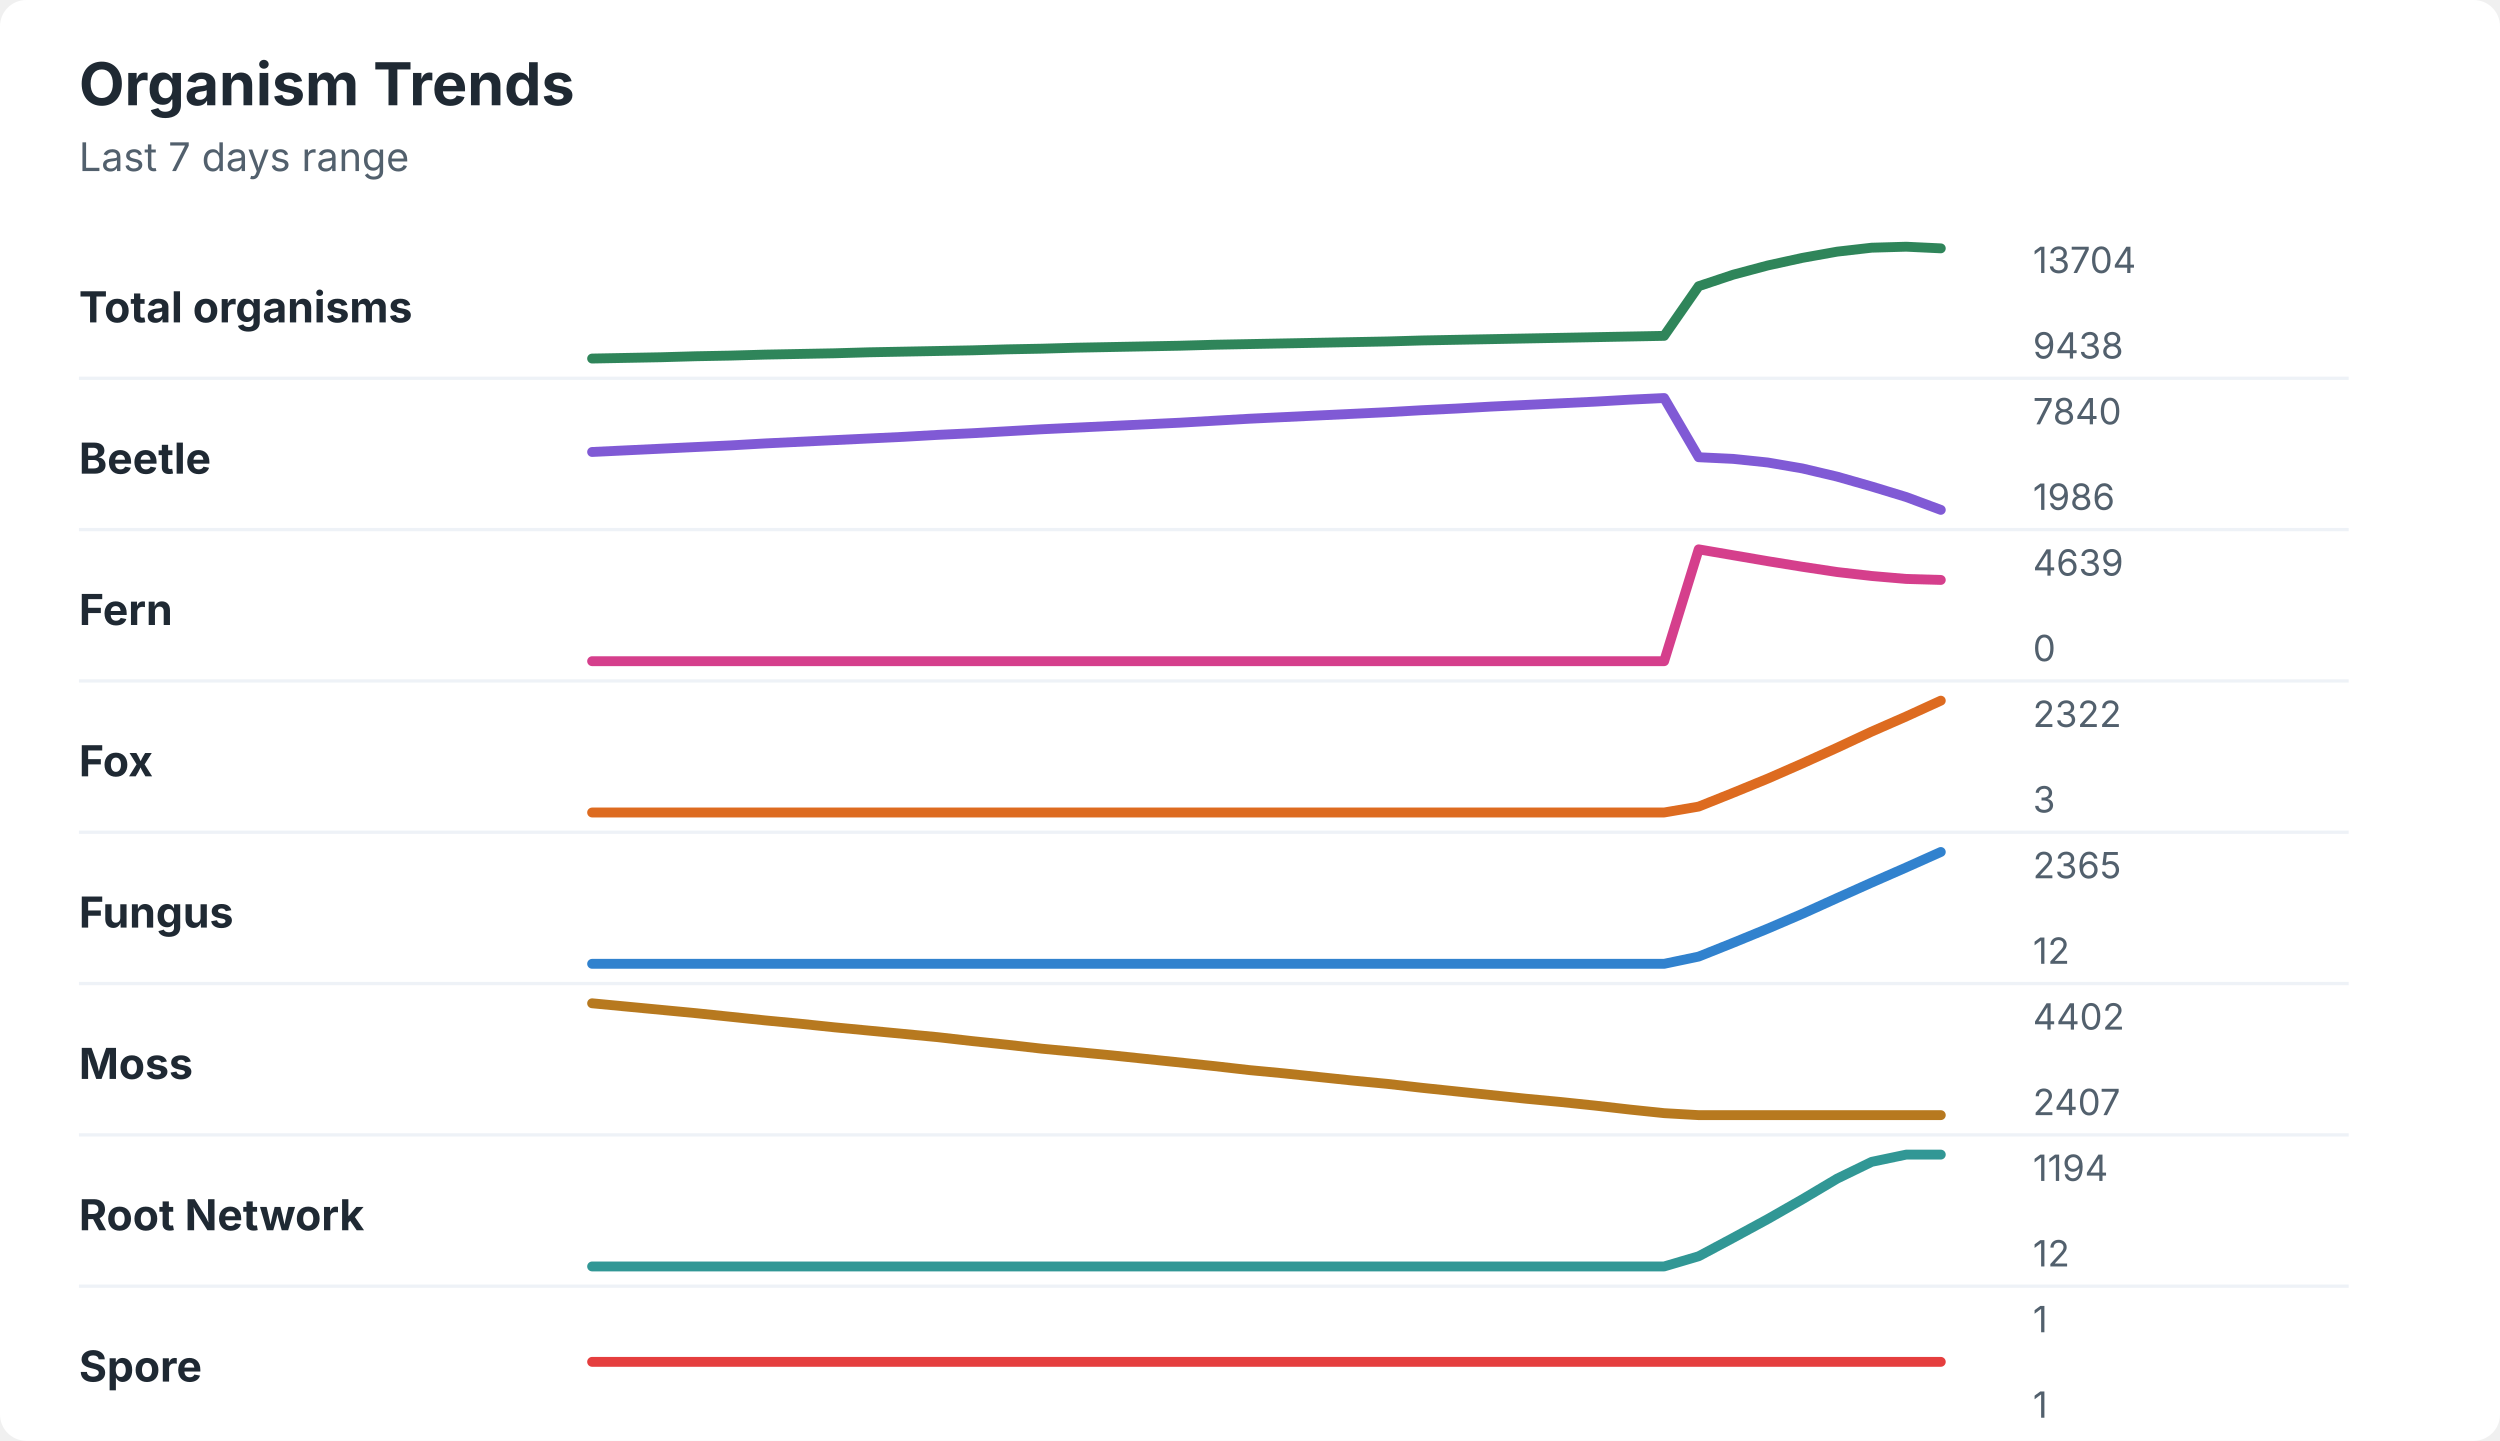
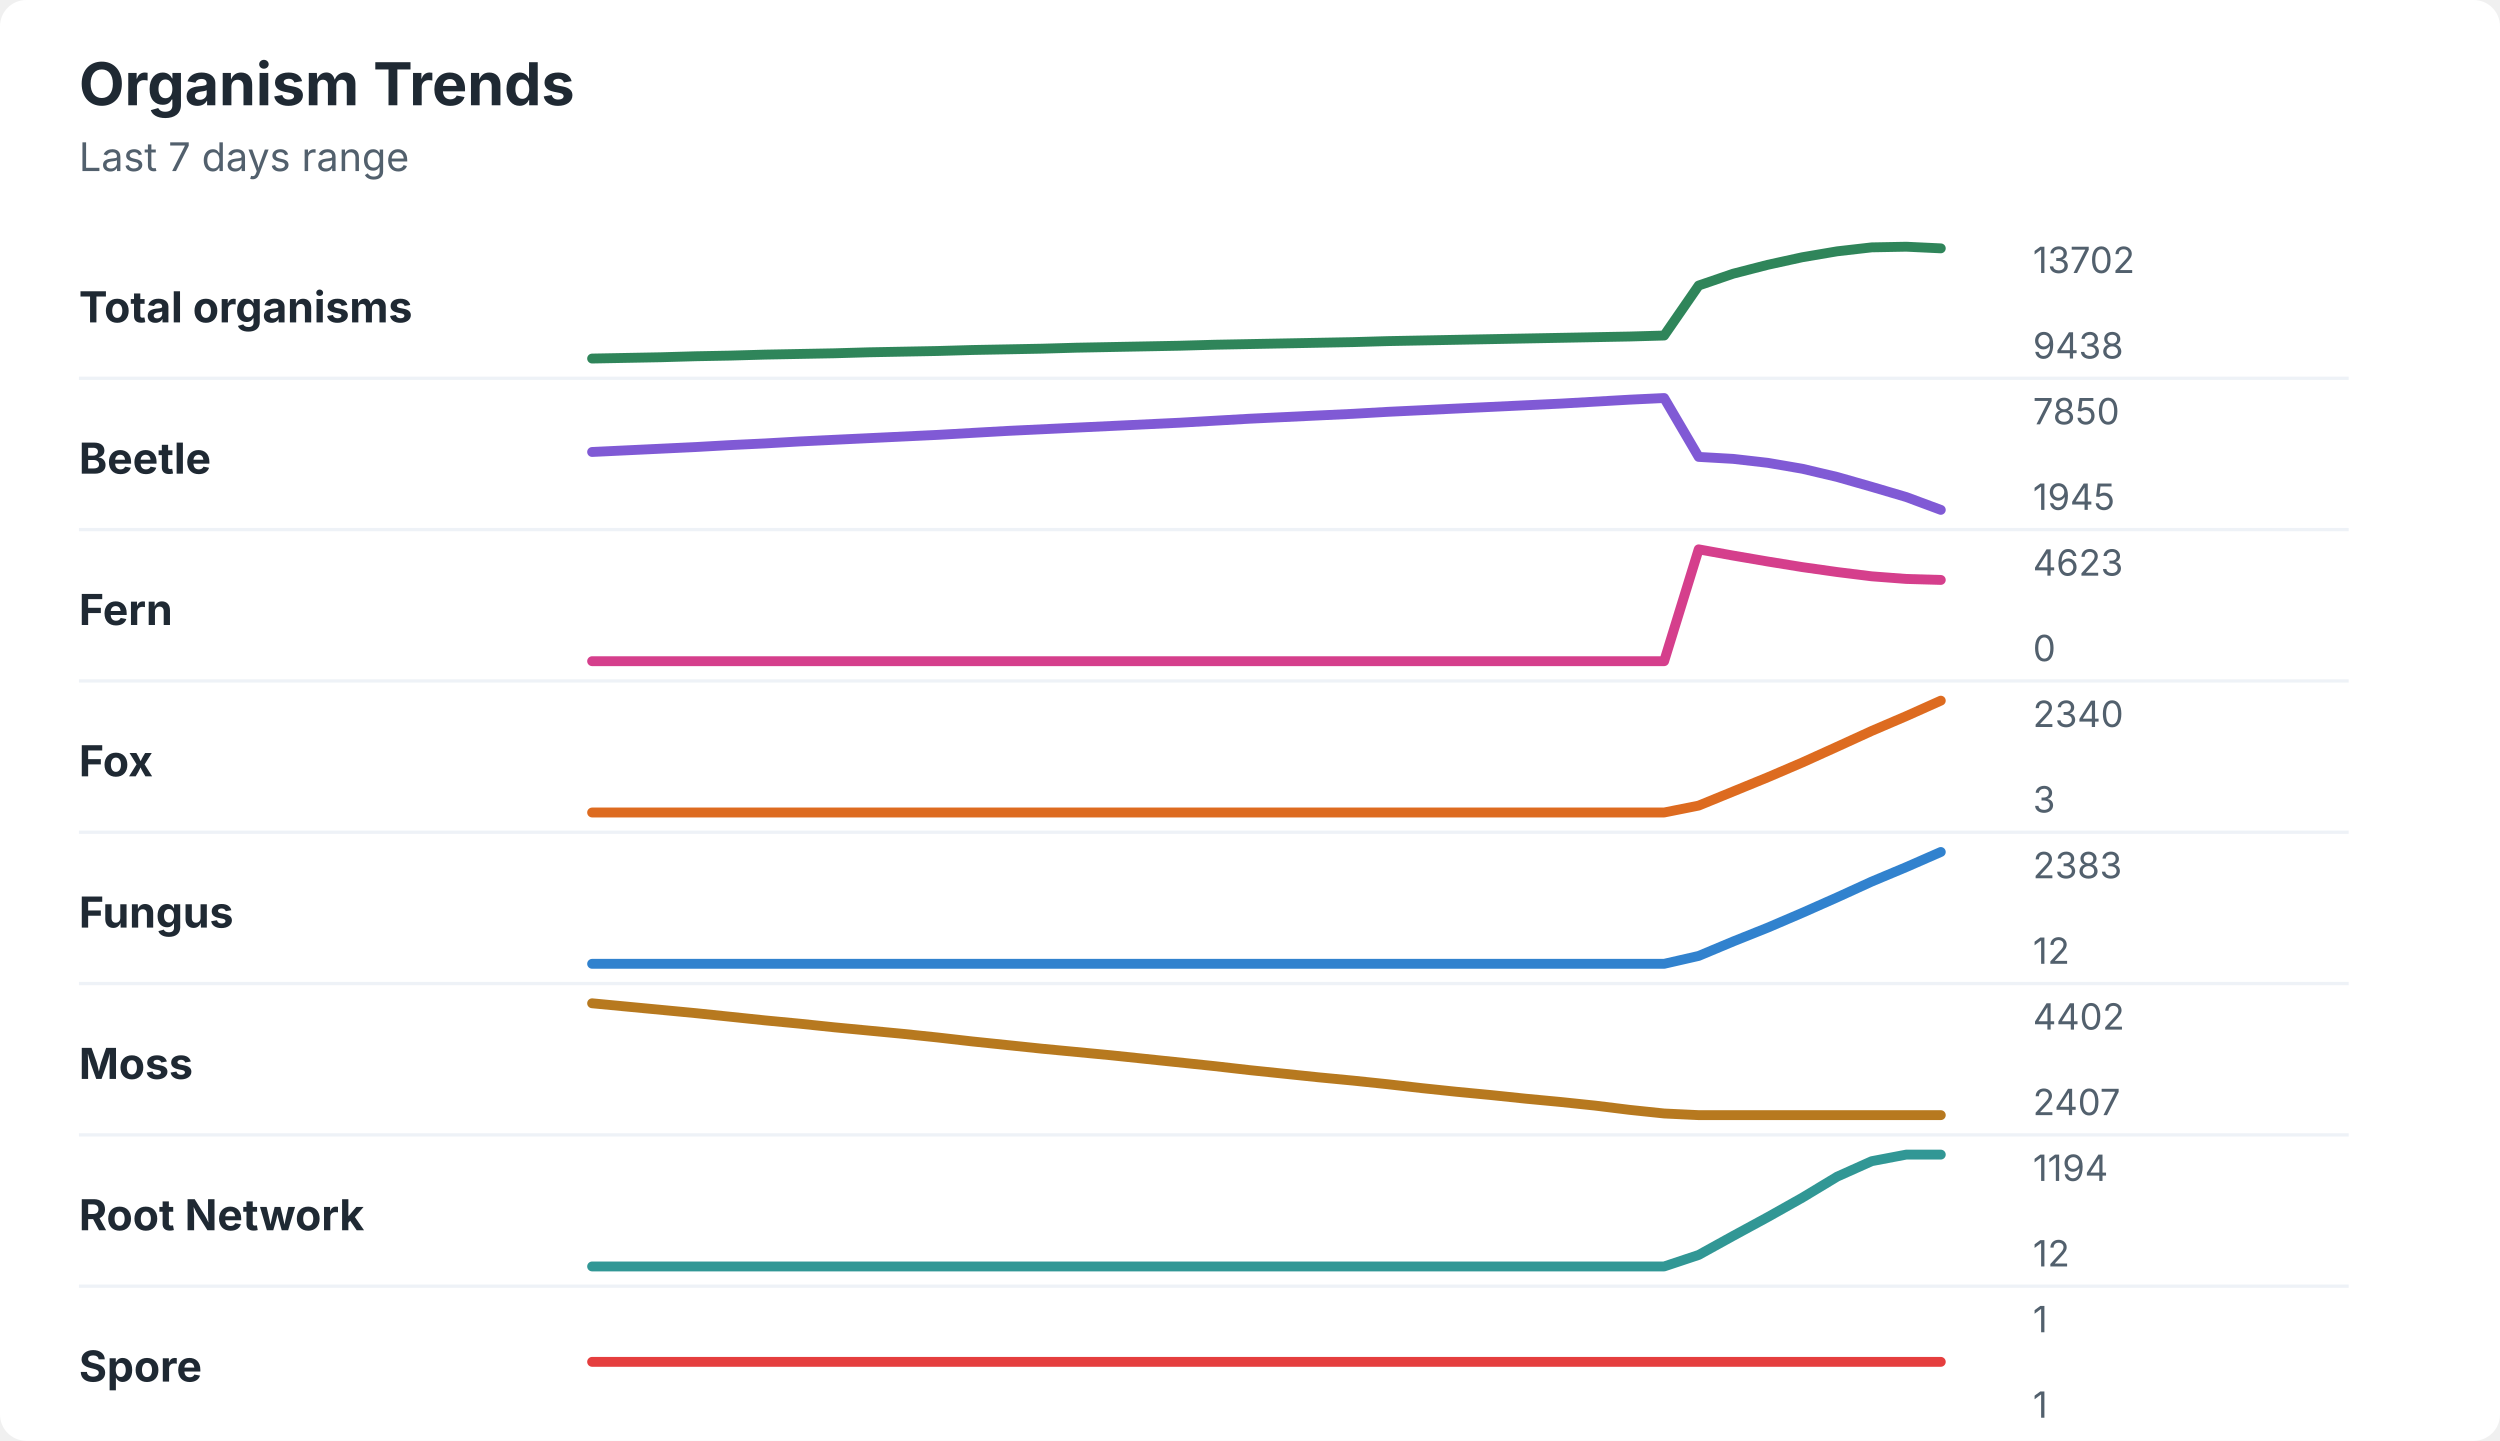
<svg xmlns="http://www.w3.org/2000/svg" width="760" height="438" viewBox="0 0 760 438" role="img" aria-labelledby="title desc">
  <rect width="760" height="438" rx="8" fill="#ffffff" />
  <style>
    text { font-family: -apple-system, BlinkMacSystemFont, "Segoe UI", sans-serif; }
    .title { font-size: 18px; font-weight: 700; fill: #1f2933; }
    .subtitle { font-size: 12px; fill: #52606d; }
    .label { font-size: 13px; font-weight: 650; fill: #1f2933; }
    .axis-value { font-size: 11px; fill: #52606d; }
    .separator { stroke: #eef2f7; stroke-width: 1; }
  </style>
  <text x="24" y="32" class="title">Organism Trends</text>
  <text x="24" y="52" class="subtitle">Last 7 days range</text>
  <text x="24" y="98" class="label">Total organisms</text>
-   <polyline points="180.0,109.0 190.5,108.8 201.0,108.6 211.5,108.3 222.1,108.1 232.6,107.8 243.1,107.6 253.6,107.4 264.1,107.1 274.6,106.9 285.1,106.7 295.6,106.5 306.2,106.2 316.7,106.0 327.2,105.7 337.7,105.5 348.2,105.3 358.7,105.1 369.2,104.8 379.7,104.6 390.3,104.4 400.8,104.2 411.3,104.0 421.8,103.8 432.3,103.5 442.8,103.3 453.3,103.1 463.8,102.9 474.4,102.7 484.9,102.5 495.4,102.3 505.9,102.1 516.4,87.0 526.9,83.5 537.4,80.7 547.9,78.4 558.5,76.5 569.0,75.3 579.5,75.0 590.0,75.5 " fill="none" stroke="#2f855a" stroke-width="3" stroke-linecap="round" stroke-linejoin="round" />
-   <text x="618" y="83" class="axis-value">13704</text>
+   <polyline points="180.0,109.0 190.5,108.8 201.0,108.6 211.5,108.3 222.1,108.1 232.6,107.8 243.1,107.6 253.6,107.4 264.1,107.1 274.6,106.9 285.1,106.7 295.6,106.4 306.2,106.2 316.7,106.0 327.2,105.7 337.7,105.5 348.2,105.3 358.7,105.1 369.2,104.8 379.7,104.6 390.3,104.4 400.8,104.2 411.3,104.0 421.8,103.7 432.3,103.5 442.8,103.3 453.3,103.1 463.8,102.9 474.4,102.7 484.9,102.5 495.4,102.3 505.9,102.0 516.4,86.8 526.9,83.2 537.4,80.5 547.9,78.2 558.5,76.4 569.0,75.2 579.5,75.0 590.0,75.5 " fill="none" stroke="#2f855a" stroke-width="3" stroke-linecap="round" stroke-linejoin="round" />
+   <text x="618" y="83" class="axis-value">13702</text>
  <text x="618" y="109" class="axis-value">9438</text>
  <line x1="24" y1="115.0" x2="714" y2="115.0" class="separator" />
  <text x="24" y="144" class="label">Beetle</text>
-   <polyline points="180.0,137.4 190.5,136.9 201.0,136.4 211.5,135.9 222.1,135.4 232.6,134.8 243.1,134.3 253.6,133.8 264.1,133.3 274.6,132.8 285.1,132.2 295.6,131.7 306.2,131.1 316.7,130.5 327.2,130.0 337.7,129.5 348.2,129.0 358.7,128.5 369.2,127.9 379.7,127.3 390.3,126.8 400.8,126.3 411.3,125.8 421.8,125.3 432.3,124.7 442.8,124.2 453.3,123.6 463.8,123.1 474.4,122.6 484.9,122.1 495.4,121.5 505.9,121.0 516.4,139.0 526.9,139.5 537.4,140.6 547.9,142.4 558.5,144.9 569.0,147.9 579.5,151.1 590.0,155.0 " fill="none" stroke="#805ad5" stroke-width="3" stroke-linecap="round" stroke-linejoin="round" />
-   <text x="618" y="129" class="axis-value">7840</text>
-   <text x="618" y="155" class="axis-value">1986</text>
+   <polyline points="180.0,137.4 190.5,136.9 201.0,136.4 211.5,135.9 222.1,135.3 232.6,134.8 243.1,134.2 253.6,133.7 264.1,133.2 274.6,132.7 285.1,132.2 295.6,131.6 306.2,131.0 316.7,130.5 327.2,130.0 337.7,129.5 348.2,129.0 358.7,128.5 369.2,127.9 379.7,127.3 390.3,126.8 400.8,126.3 411.3,125.8 421.8,125.2 432.3,124.7 442.8,124.2 453.3,123.7 463.8,123.2 474.4,122.7 484.9,122.1 495.4,121.5 505.9,121.0 516.4,138.9 526.9,139.5 537.4,140.7 547.9,142.5 558.5,145.0 569.0,148.0 579.5,151.1 590.0,155.0 " fill="none" stroke="#805ad5" stroke-width="3" stroke-linecap="round" stroke-linejoin="round" />
+   <text x="618" y="129" class="axis-value">7850</text>
+   <text x="618" y="155" class="axis-value">1945</text>
  <line x1="24" y1="161.0" x2="714" y2="161.0" class="separator" />
  <text x="24" y="190" class="label">Fern</text>
-   <polyline points="180.0,201.0 190.5,201.0 201.0,201.0 211.5,201.0 222.1,201.0 232.6,201.0 243.1,201.0 253.6,201.0 264.1,201.0 274.6,201.0 285.1,201.0 295.6,201.0 306.2,201.0 316.7,201.0 327.2,201.0 337.7,201.0 348.2,201.0 358.7,201.0 369.2,201.0 379.7,201.0 390.3,201.0 400.8,201.0 411.3,201.0 421.8,201.0 432.3,201.0 442.8,201.0 453.3,201.0 463.8,201.0 474.4,201.0 484.9,201.0 495.4,201.0 505.9,201.0 516.4,167.0 526.9,168.8 537.4,170.6 547.9,172.3 558.5,173.9 569.0,175.1 579.5,176.0 590.0,176.3 " fill="none" stroke="#d53f8c" stroke-width="3" stroke-linecap="round" stroke-linejoin="round" />
-   <text x="618" y="175" class="axis-value">4639</text>
+   <polyline points="180.0,201.0 190.5,201.0 201.0,201.0 211.5,201.0 222.1,201.0 232.6,201.0 243.1,201.0 253.6,201.0 264.1,201.0 274.6,201.0 285.1,201.0 295.6,201.0 306.2,201.0 316.7,201.0 327.2,201.0 337.7,201.0 348.2,201.0 358.7,201.0 369.2,201.0 379.7,201.0 390.3,201.0 400.8,201.0 411.3,201.0 421.8,201.0 432.3,201.0 442.8,201.0 453.3,201.0 463.8,201.0 474.4,201.0 484.9,201.0 495.4,201.0 505.9,201.0 516.4,167.0 526.9,168.9 537.4,170.7 547.9,172.4 558.5,173.9 569.0,175.2 579.5,176.0 590.0,176.3 " fill="none" stroke="#d53f8c" stroke-width="3" stroke-linecap="round" stroke-linejoin="round" />
+   <text x="618" y="175" class="axis-value">4623</text>
  <text x="618" y="201" class="axis-value">0</text>
  <line x1="24" y1="207.0" x2="714" y2="207.0" class="separator" />
  <text x="24" y="236" class="label">Fox</text>
-   <polyline points="180.0,247.0 190.5,247.0 201.0,247.0 211.5,247.0 222.1,247.0 232.6,247.0 243.1,247.0 253.6,247.0 264.1,247.0 274.6,247.0 285.1,247.0 295.6,247.0 306.2,247.0 316.7,247.0 327.2,247.0 337.7,247.0 348.2,247.0 358.7,247.0 369.2,247.0 379.7,247.0 390.3,247.0 400.8,247.0 411.3,247.0 421.8,247.0 432.3,247.0 442.8,247.0 453.3,247.0 463.8,247.0 474.4,247.0 484.9,247.0 495.4,247.0 505.9,247.0 516.4,245.2 526.9,241.0 537.4,236.7 547.9,232.1 558.5,227.3 569.0,222.4 579.5,217.8 590.0,213.0 " fill="none" stroke="#dd6b20" stroke-width="3" stroke-linecap="round" stroke-linejoin="round" />
-   <text x="618" y="221" class="axis-value">2322</text>
+   <polyline points="180.0,247.0 190.5,247.0 201.0,247.0 211.5,247.0 222.1,247.0 232.6,247.0 243.1,247.0 253.6,247.0 264.1,247.0 274.6,247.0 285.1,247.0 295.6,247.0 306.2,247.0 316.7,247.0 327.2,247.0 337.7,247.0 348.2,247.0 358.7,247.0 369.2,247.0 379.7,247.0 390.3,247.0 400.8,247.0 411.3,247.0 421.8,247.0 432.3,247.0 442.8,247.0 453.3,247.0 463.8,247.0 474.4,247.0 484.9,247.0 495.4,247.0 505.9,247.0 516.4,244.9 526.9,240.6 537.4,236.3 547.9,231.8 558.5,227.0 569.0,222.2 579.5,217.7 590.0,213.0 " fill="none" stroke="#dd6b20" stroke-width="3" stroke-linecap="round" stroke-linejoin="round" />
+   <text x="618" y="221" class="axis-value">2340</text>
  <text x="618" y="247" class="axis-value">3</text>
  <line x1="24" y1="253.0" x2="714" y2="253.0" class="separator" />
  <text x="24" y="282" class="label">Fungus</text>
-   <polyline points="180.0,293.0 190.5,293.0 201.0,293.0 211.5,293.0 222.1,293.0 232.6,293.0 243.1,293.0 253.6,293.0 264.1,293.0 274.6,293.0 285.1,293.0 295.6,293.0 306.2,293.0 316.7,293.0 327.2,293.0 337.7,293.0 348.2,293.0 358.7,293.0 369.2,293.0 379.7,293.0 390.3,293.0 400.8,293.0 411.3,293.0 421.8,293.0 432.3,293.0 442.8,293.0 453.3,293.0 463.8,293.0 474.4,293.0 484.9,293.0 495.4,293.0 505.9,293.0 516.4,290.8 526.9,286.6 537.4,282.3 547.9,277.8 558.5,273.0 569.0,268.3 579.5,263.7 590.0,259.0 " fill="none" stroke="#3182ce" stroke-width="3" stroke-linecap="round" stroke-linejoin="round" />
-   <text x="618" y="267" class="axis-value">2365</text>
+   <polyline points="180.0,293.0 190.5,293.0 201.0,293.0 211.5,293.0 222.1,293.0 232.6,293.0 243.1,293.0 253.6,293.0 264.1,293.0 274.6,293.0 285.1,293.0 295.6,293.0 306.2,293.0 316.7,293.0 327.2,293.0 337.7,293.0 348.2,293.0 358.7,293.0 369.2,293.0 379.7,293.0 390.3,293.0 400.8,293.0 411.3,293.0 421.8,293.0 432.3,293.0 442.8,293.0 453.3,293.0 463.8,293.0 474.4,293.0 484.9,293.0 495.4,293.0 505.9,293.0 516.4,290.6 526.9,286.2 537.4,282.0 547.9,277.5 558.5,272.8 569.0,268.0 579.5,263.6 590.0,259.0 " fill="none" stroke="#3182ce" stroke-width="3" stroke-linecap="round" stroke-linejoin="round" />
+   <text x="618" y="267" class="axis-value">2383</text>
  <text x="618" y="293" class="axis-value">12</text>
  <line x1="24" y1="299.0" x2="714" y2="299.0" class="separator" />
  <text x="24" y="328" class="label">Moss</text>
-   <polyline points="180.0,305.0 190.5,306.0 201.0,307.0 211.5,308.0 222.1,309.1 232.6,310.2 243.1,311.2 253.6,312.3 264.1,313.3 274.6,314.3 285.1,315.3 295.6,316.5 306.2,317.6 316.7,318.8 327.2,319.8 337.7,320.8 348.2,321.9 358.7,323.0 369.2,324.1 379.7,325.3 390.3,326.3 400.8,327.4 411.3,328.5 421.8,329.5 432.3,330.7 442.8,331.8 453.3,332.9 463.8,334.0 474.4,335.0 484.9,336.1 495.4,337.3 505.9,338.4 516.4,339.0 526.9,339.0 537.4,339.0 547.9,339.0 558.5,339.0 569.0,339.0 579.5,339.0 590.0,339.0 " fill="none" stroke="#b7791f" stroke-width="3" stroke-linecap="round" stroke-linejoin="round" />
+   <polyline points="180.0,305.0 190.5,306.0 201.0,307.0 211.5,308.0 222.1,309.1 232.6,310.2 243.1,311.2 253.6,312.3 264.1,313.3 274.6,314.3 285.1,315.4 295.6,316.6 306.2,317.7 316.7,318.8 327.2,319.8 337.7,320.8 348.2,321.9 358.7,323.0 369.2,324.1 379.7,325.3 390.3,326.4 400.8,327.5 411.3,328.5 421.8,329.6 432.3,330.8 442.8,331.9 453.3,332.9 463.8,334.0 474.4,335.0 484.9,336.1 495.4,337.4 505.9,338.5 516.4,339.0 526.9,339.0 537.4,339.0 547.9,339.0 558.5,339.0 569.0,339.0 579.5,339.0 590.0,339.0 " fill="none" stroke="#b7791f" stroke-width="3" stroke-linecap="round" stroke-linejoin="round" />
  <text x="618" y="313" class="axis-value">4402</text>
  <text x="618" y="339" class="axis-value">2407</text>
  <line x1="24" y1="345.0" x2="714" y2="345.0" class="separator" />
  <text x="24" y="374" class="label">Root Network</text>
-   <polyline points="180.0,385.0 190.5,385.0 201.0,385.0 211.5,385.0 222.1,385.0 232.6,385.0 243.1,385.0 253.6,385.0 264.1,385.0 274.6,385.0 285.1,385.0 295.6,385.0 306.2,385.0 316.7,385.0 327.2,385.0 337.7,385.0 348.2,385.0 358.7,385.0 369.2,385.0 379.7,385.0 390.3,385.0 400.8,385.0 411.3,385.0 421.8,385.0 432.3,385.0 442.8,385.0 453.3,385.0 463.8,385.0 474.4,385.0 484.9,385.0 495.4,385.0 505.9,385.0 516.4,381.9 526.9,376.3 537.4,370.6 547.9,364.6 558.5,358.3 569.0,353.2 579.5,351.0 590.0,351.0 " fill="none" stroke="#319795" stroke-width="3" stroke-linecap="round" stroke-linejoin="round" />
+   <polyline points="180.0,385.0 190.5,385.0 201.0,385.0 211.5,385.0 222.1,385.0 232.6,385.0 243.1,385.0 253.6,385.0 264.1,385.0 274.6,385.0 285.1,385.0 295.6,385.0 306.2,385.0 316.7,385.0 327.2,385.0 337.7,385.0 348.2,385.0 358.7,385.0 369.2,385.0 379.7,385.0 390.3,385.0 400.8,385.0 411.3,385.0 421.8,385.0 432.3,385.0 442.8,385.0 453.3,385.0 463.8,385.0 474.4,385.0 484.9,385.0 495.4,385.0 505.9,385.0 516.4,381.5 526.9,375.7 537.4,370.0 547.9,364.1 558.5,357.7 569.0,353.0 579.5,351.0 590.0,351.0 " fill="none" stroke="#319795" stroke-width="3" stroke-linecap="round" stroke-linejoin="round" />
  <text x="618" y="359" class="axis-value">1194</text>
  <text x="618" y="385" class="axis-value">12</text>
  <line x1="24" y1="391.0" x2="714" y2="391.0" class="separator" />
  <text x="24" y="420" class="label">Spore</text>
  <polyline points="180.0,414.0 190.5,414.0 201.0,414.0 211.5,414.0 222.1,414.0 232.6,414.0 243.1,414.0 253.6,414.0 264.1,414.0 274.6,414.0 285.1,414.0 295.6,414.0 306.2,414.0 316.7,414.0 327.2,414.0 337.7,414.0 348.2,414.0 358.7,414.0 369.2,414.0 379.7,414.0 390.3,414.0 400.8,414.0 411.3,414.0 421.8,414.0 432.3,414.0 442.8,414.0 453.3,414.0 463.8,414.0 474.4,414.0 484.9,414.0 495.4,414.0 505.9,414.0 516.4,414.0 526.9,414.0 537.4,414.0 547.9,414.0 558.5,414.0 569.0,414.0 579.5,414.0 590.0,414.0 " fill="none" stroke="#e53e3e" stroke-width="3" stroke-linecap="round" stroke-linejoin="round" />
  <text x="618" y="405" class="axis-value">1</text>
  <text x="618" y="431" class="axis-value">1</text>
</svg>
